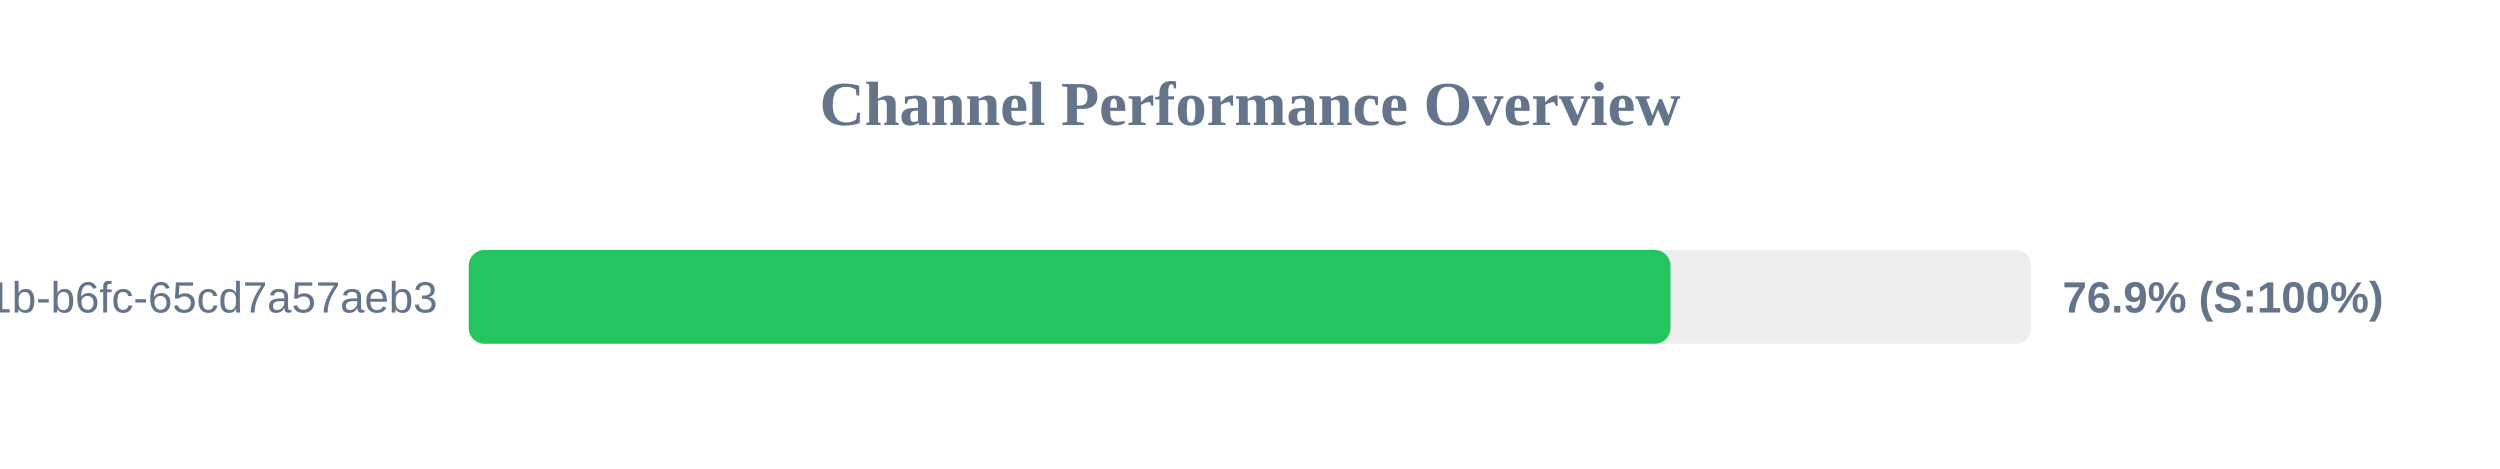
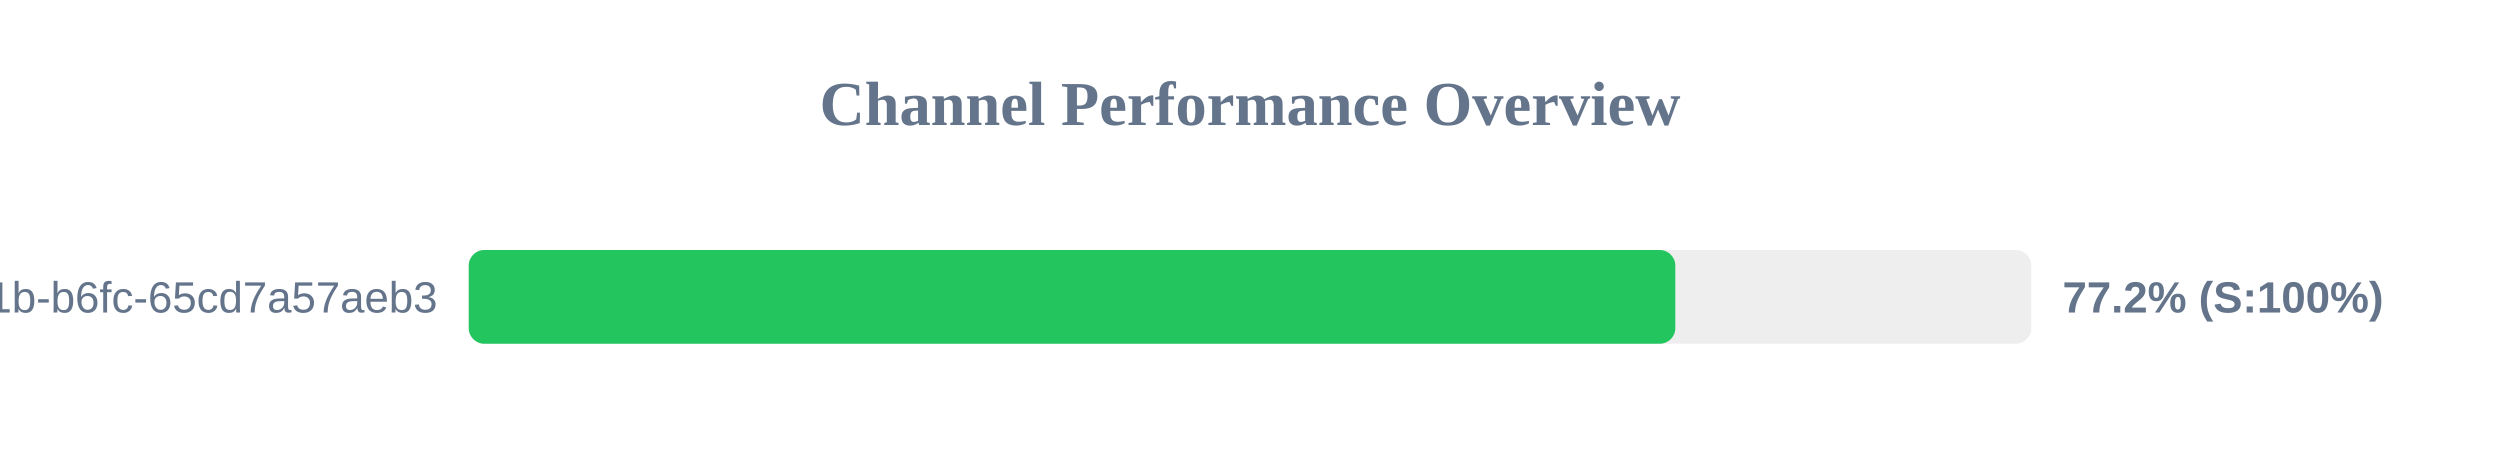
<svg xmlns="http://www.w3.org/2000/svg" width="800" height="150" version="1.1">
  <style>
        .row { font: 14px Arial; fill: #64748b; }
        .score { font: bold 14px Arial; fill: #64748b; }
    </style>
  <text x="400" y="40" text-anchor="middle" font-size="20px" font-weight="bold" fill="#64748b">Channel Performance Overview</text>
  <rect x="150" y="80" width="500" height="30" fill="#eee" rx="5" />
-   <rect x="150" y="80" width="384.55" height="30" fill="#22c55e" rx="5" />
+   <rect x="150" y="80" width="386.1" height="30" fill="#22c55e" rx="5" />
  <text x="140" y="100" text-anchor="end" class="row">?uuid=9c859345-959f-491b-b6fc-65cd7a57aeb3</text>
-   <text x="660" y="100" text-anchor="start" class="score">76.9% (S:100%)</text>
+   <text x="660" y="100" text-anchor="start" class="score">77.2% (S:100%)</text>
</svg>
